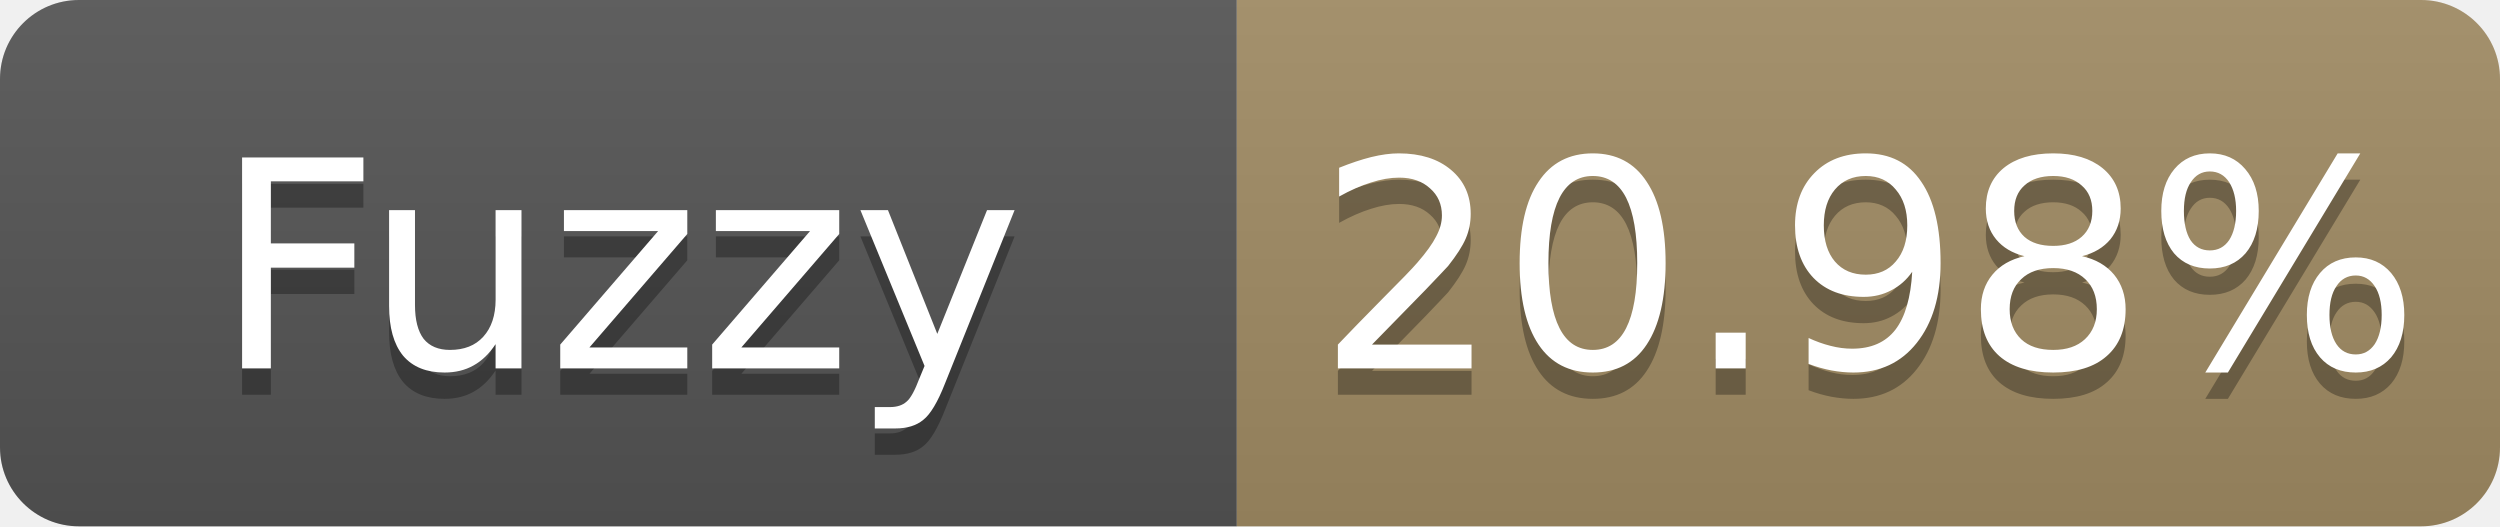
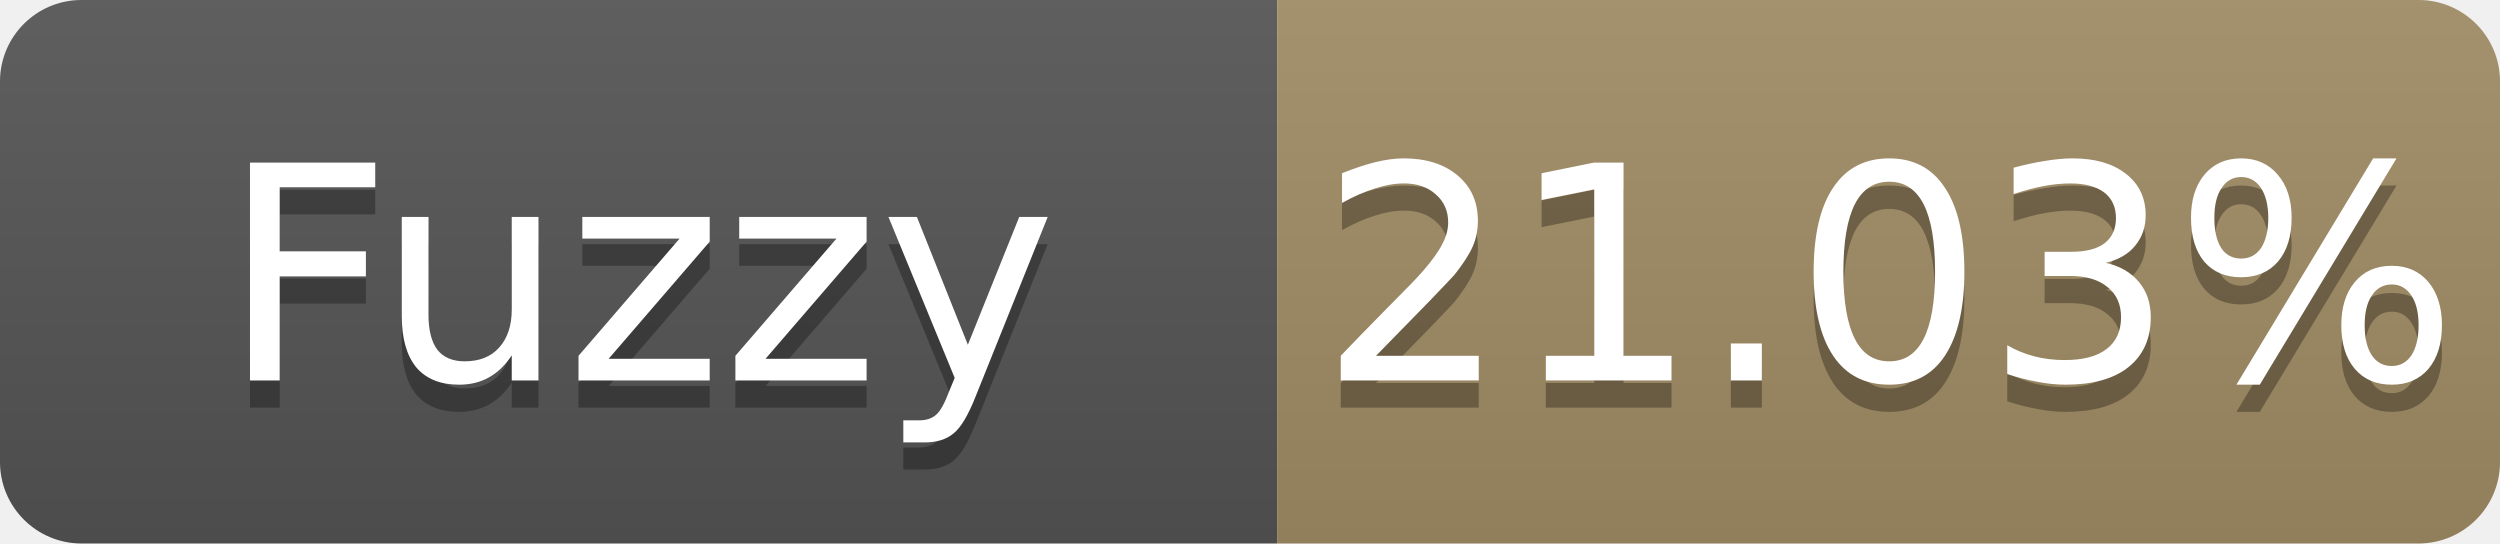
- <svg xmlns="http://www.w3.org/2000/svg" width="95" height="20" role="img" aria-label="Fuzzy: 20.98%">
+ <svg xmlns="http://www.w3.org/2000/svg" width="92" height="20" role="img" aria-label="Fuzzy: 21.03%">
  <linearGradient id="s" x2="0" y2="100%">
    <stop offset="0" stop-color="#bbb" stop-opacity=".1" />
    <stop offset="1" stop-opacity=".1" />
  </linearGradient>
  <clipPath id="r">
-     <rect width="95" height="20" rx="3" fill="#fff" />
+     <rect width="92" height="20" rx="3" fill="#fff" />
  </clipPath>
  <g clip-path="url(#r)">
    <rect width="47" height="20" fill="#555" />
-     <rect x="47" width="48" height="20" fill="#a28c64" />
-     <rect width="95" height="20" fill="url(#s)" />
+     <rect x="47" width="45" height="20" fill="#a28c64" />
+     <rect width="92" height="20" fill="url(#s)" />
  </g>
  <g fill="#fff" text-anchor="middle" font-family="Verdana,Geneva,DejaVu Sans,sans-serif" font-size="11">
    <text x="23.5" y="15" fill="#010101" fill-opacity=".3">Fuzzy</text>
    <text x="23.5" y="14">Fuzzy</text>
-     <text x="71.0" y="15" fill="#010101" fill-opacity=".3">20.98%</text>
-     <text x="71.0" y="14">20.98%</text>
+     <text x="69.5" y="15" fill="#010101" fill-opacity=".3">21.03%</text>
+     <text x="69.5" y="14">21.03%</text>
  </g>
</svg>
